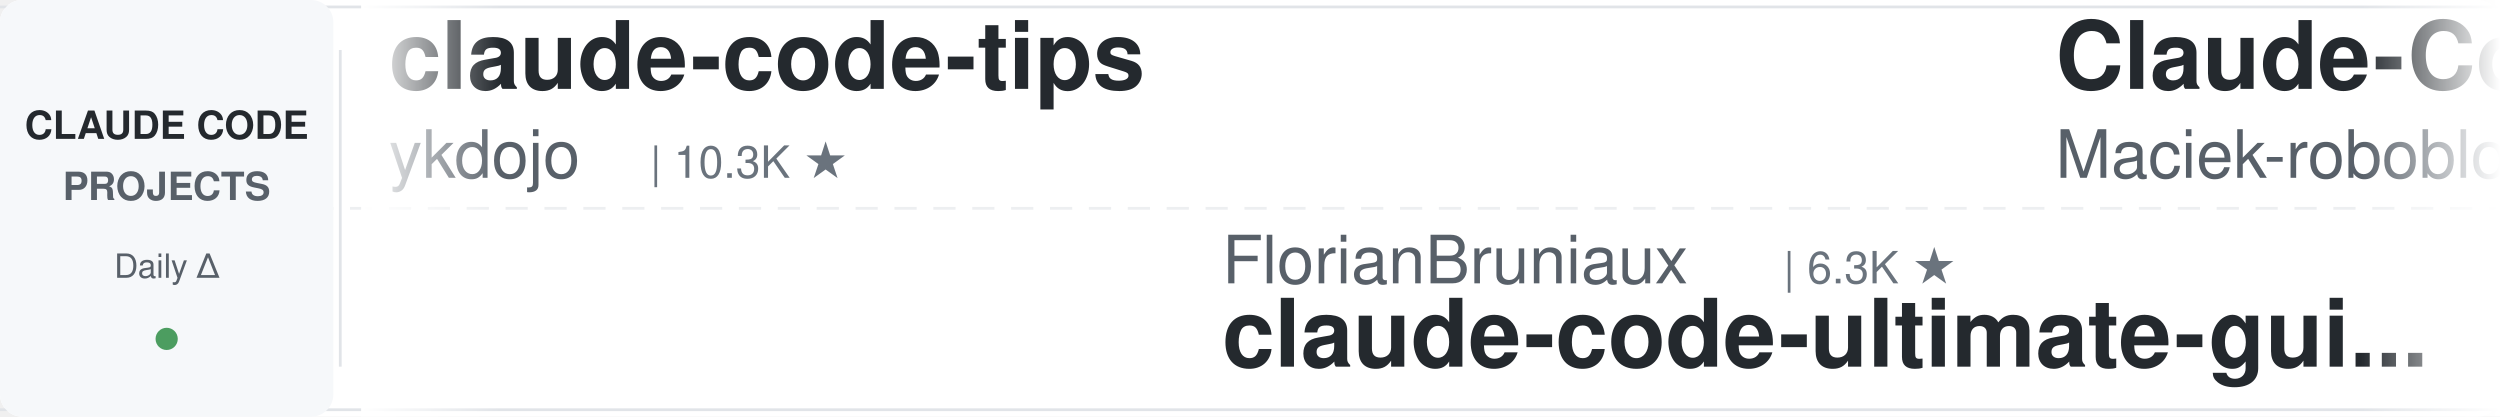
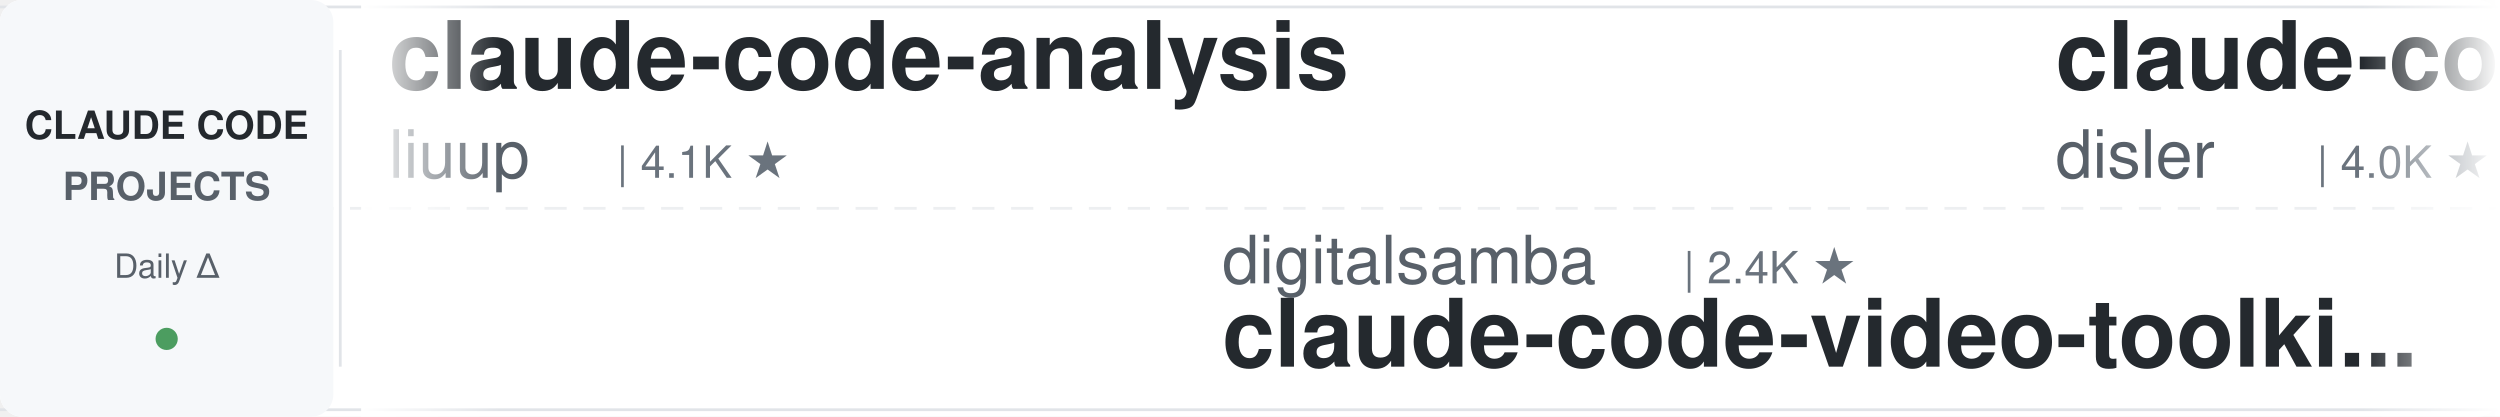
<svg xmlns="http://www.w3.org/2000/svg" width="900" height="150">
  <defs>
    <linearGradient id="leftFade" x1="0%" y1="0%" x2="100%" y2="0%">
      <stop offset="0%" style="stop-color:#ffffff;stop-opacity:1" />
      <stop offset="100%" style="stop-color:#ffffff;stop-opacity:0" />
    </linearGradient>
    <linearGradient id="rightFade" x1="0%" y1="0%" x2="100%" y2="0%">
      <stop offset="0%" style="stop-color:#ffffff;stop-opacity:0" />
      <stop offset="100%" style="stop-color:#ffffff;stop-opacity:1" />
    </linearGradient>
  </defs>
  <rect width="900" height="150" fill="#ffffff" rx="8" />
  <rect x="0" y="2" width="900" height="1" fill="#e1e4e8" />
  <rect x="0" y="147" width="900" height="1" fill="#e1e4e8" />
  <line x1="0" y1="75" x2="900" y2="75" stroke="#e1e4e8" stroke-width="1" stroke-dasharray="8 6" opacity="0.6" />
  <rect x="0" y="0" width="120" height="150" fill="#f6f8fa" rx="8" />
  <text x="60" y="50" font-family="-apple-system, BlinkMacSystemFont, 'Segoe UI', Helvetica, Arial, sans-serif" font-size="14" font-weight="600" fill="#24292e" text-anchor="middle">CLAUDE CODE</text>
  <text x="60" y="72" font-family="-apple-system, BlinkMacSystemFont, 'Segoe UI', Helvetica, Arial, sans-serif" font-size="14" font-weight="600" fill="#586069" text-anchor="middle">PROJECTS</text>
  <text x="60" y="100" font-family="-apple-system, BlinkMacSystemFont, 'Segoe UI', Helvetica, Arial, sans-serif" font-size="12" font-weight="500" fill="#586069" text-anchor="middle">Daily Δ</text>
  <circle cx="60" cy="122" r="4" fill="#22863a" opacity="0.8" />
  <rect x="122" y="18" width="1" height="114" fill="#e1e4e8" />
  <clipPath id="tickerClip">
    <rect x="130" y="0" width="770" height="150" />
  </clipPath>
  <g clip-path="url(#tickerClip)">
    <g id="tickerItems">
      <animateTransform attributeName="transform" attributeType="XML" type="translate" from="0 0" to="-3000 0" dur="54s" repeatCount="indefinite" />
      <g transform="translate(0, 0)">
-         <text x="140" y="32" font-family="-apple-system, BlinkMacSystemFont, 'Segoe UI', Helvetica, Arial, sans-serif" font-size="34" font-weight="600" fill="#24292e">claude-code-tips</text>
-         <text x="140" y="64" font-family="-apple-system, BlinkMacSystemFont, 'Segoe UI', Helvetica, Arial, sans-serif" font-size="24" font-weight="400" fill="#586069">ykdojo</text>
-         <text x="234" y="64" font-family="-apple-system, BlinkMacSystemFont, 'Segoe UI', Helvetica, Arial, sans-serif" font-size="16" font-weight="500" fill="#6a737d">| 10.3K ★</text>
+         <text x="140" y="32" font-family="-apple-system, BlinkMacSystemFont, 'Segoe UI', Helvetica, Arial, sans-serif" font-size="34" font-weight="600" fill="#24292e">claude-code-analysis</text>
+         <text x="140" y="64" font-family="-apple-system, BlinkMacSystemFont, 'Segoe UI', Helvetica, Arial, sans-serif" font-size="24" font-weight="400" fill="#586069">liuup</text>
+         <text x="222" y="64" font-family="-apple-system, BlinkMacSystemFont, 'Segoe UI', Helvetica, Arial, sans-serif" font-size="16" font-weight="500" fill="#6a737d">| 4.1K ★</text>
      </g>
      <g transform="translate(300, 0)">
-         <text x="140" y="102" font-family="-apple-system, BlinkMacSystemFont, 'Segoe UI', Helvetica, Arial, sans-serif" font-size="24" font-weight="400" fill="#586069">FlorianBruniaux</text>
-         <text x="342" y="102" font-family="-apple-system, BlinkMacSystemFont, 'Segoe UI', Helvetica, Arial, sans-serif" font-size="16" font-weight="500" fill="#6a737d">| 6.3K ★</text>
-         <text x="140" y="132" font-family="-apple-system, BlinkMacSystemFont, 'Segoe UI', Helvetica, Arial, sans-serif" font-size="34" font-weight="600" fill="#24292e">claude-code-ultimate-gui...</text>
+         <text x="140" y="102" font-family="-apple-system, BlinkMacSystemFont, 'Segoe UI', Helvetica, Arial, sans-serif" font-size="24" font-weight="400" fill="#586069">digitalsamba</text>
+         <text x="306" y="102" font-family="-apple-system, BlinkMacSystemFont, 'Segoe UI', Helvetica, Arial, sans-serif" font-size="16" font-weight="500" fill="#6a737d">| 2.4K ★</text>
+         <text x="140" y="132" font-family="-apple-system, BlinkMacSystemFont, 'Segoe UI', Helvetica, Arial, sans-serif" font-size="34" font-weight="600" fill="#24292e">claude-code-video-toolki...</text>
      </g>
      <g transform="translate(600, 0)">
+         <text x="140" y="32" font-family="-apple-system, BlinkMacSystemFont, 'Segoe UI', Helvetica, Arial, sans-serif" font-size="34" font-weight="600" fill="#24292e">claude-code-hooks-master...</text>
+         <text x="140" y="64" font-family="-apple-system, BlinkMacSystemFont, 'Segoe UI', Helvetica, Arial, sans-serif" font-size="24" font-weight="400" fill="#586069">disler</text>
+         <text x="234" y="64" font-family="-apple-system, BlinkMacSystemFont, 'Segoe UI', Helvetica, Arial, sans-serif" font-size="16" font-weight="500" fill="#6a737d">| 4.0K ★</text>
+       </g>
+       <g transform="translate(900, 0)">
+         <text x="140" y="102" font-family="-apple-system, BlinkMacSystemFont, 'Segoe UI', Helvetica, Arial, sans-serif" font-size="24" font-weight="400" fill="#586069">VILA-Lab</text>
+         <text x="258" y="102" font-family="-apple-system, BlinkMacSystemFont, 'Segoe UI', Helvetica, Arial, sans-serif" font-size="16" font-weight="500" fill="#6a737d">| 2.2K ★</text>
+         <text x="140" y="132" font-family="-apple-system, BlinkMacSystemFont, 'Segoe UI', Helvetica, Arial, sans-serif" font-size="34" font-weight="600" fill="#24292e">Dive-into-Claude-Code</text>
+       </g>
+       <g transform="translate(1200, 0)">
+         <text x="140" y="32" font-family="-apple-system, BlinkMacSystemFont, 'Segoe UI', Helvetica, Arial, sans-serif" font-size="34" font-weight="600" fill="#24292e">how-claude-code-works</text>
+         <text x="140" y="64" font-family="-apple-system, BlinkMacSystemFont, 'Segoe UI', Helvetica, Arial, sans-serif" font-size="24" font-weight="400" fill="#586069">Windy3f3f3f3f</text>
+         <text x="318" y="64" font-family="-apple-system, BlinkMacSystemFont, 'Segoe UI', Helvetica, Arial, sans-serif" font-size="16" font-weight="500" fill="#6a737d">| 3.8K ★</text>
+       </g>
+       <g transform="translate(1500, 0)">
+         <text x="140" y="102" font-family="-apple-system, BlinkMacSystemFont, 'Segoe UI', Helvetica, Arial, sans-serif" font-size="24" font-weight="400" fill="#586069">oboard</text>
+         <text x="234" y="102" font-family="-apple-system, BlinkMacSystemFont, 'Segoe UI', Helvetica, Arial, sans-serif" font-size="16" font-weight="500" fill="#6a737d">| 3.3K ★</text>
+         <text x="140" y="132" font-family="-apple-system, BlinkMacSystemFont, 'Segoe UI', Helvetica, Arial, sans-serif" font-size="34" font-weight="600" fill="#24292e">claude-code-rev</text>
+       </g>
+       <g transform="translate(1800, 0)">
+         <text x="140" y="32" font-family="-apple-system, BlinkMacSystemFont, 'Segoe UI', Helvetica, Arial, sans-serif" font-size="34" font-weight="600" fill="#24292e">oh-my-claudecode</text>
+         <text x="140" y="64" font-family="-apple-system, BlinkMacSystemFont, 'Segoe UI', Helvetica, Arial, sans-serif" font-size="24" font-weight="400" fill="#586069">Yeachan-Heo</text>
+         <text x="294" y="64" font-family="-apple-system, BlinkMacSystemFont, 'Segoe UI', Helvetica, Arial, sans-serif" font-size="16" font-weight="500" fill="#6a737d">| 40.5K ★</text>
+       </g>
+       <g transform="translate(2100, 0)">
+         <text x="140" y="102" font-family="-apple-system, BlinkMacSystemFont, 'Segoe UI', Helvetica, Arial, sans-serif" font-size="24" font-weight="400" fill="#586069">edmund-io</text>
+         <text x="270" y="102" font-family="-apple-system, BlinkMacSystemFont, 'Segoe UI', Helvetica, Arial, sans-serif" font-size="16" font-weight="500" fill="#6a737d">| 1.5K ★</text>
+         <text x="140" y="132" font-family="-apple-system, BlinkMacSystemFont, 'Segoe UI', Helvetica, Arial, sans-serif" font-size="34" font-weight="600" fill="#24292e">edmunds-claude-code</text>
+       </g>
+       <g transform="translate(2400, 0)">
        <text x="140" y="32" font-family="-apple-system, BlinkMacSystemFont, 'Segoe UI', Helvetica, Arial, sans-serif" font-size="34" font-weight="600" fill="#24292e">Claude-Code-Usage-Monito...</text>
        <text x="140" y="64" font-family="-apple-system, BlinkMacSystemFont, 'Segoe UI', Helvetica, Arial, sans-serif" font-size="24" font-weight="400" fill="#586069">Maciek-roboblog</text>
        <text x="342" y="64" font-family="-apple-system, BlinkMacSystemFont, 'Segoe UI', Helvetica, Arial, sans-serif" font-size="16" font-weight="500" fill="#6a737d">| 8.8K ★</text>
      </g>
-       <g transform="translate(900, 0)">
-         <text x="140" y="102" font-family="-apple-system, BlinkMacSystemFont, 'Segoe UI', Helvetica, Arial, sans-serif" font-size="24" font-weight="400" fill="#586069">jqueryscript</text>
-         <text x="306" y="102" font-family="-apple-system, BlinkMacSystemFont, 'Segoe UI', Helvetica, Arial, sans-serif" font-size="16" font-weight="500" fill="#6a737d">| 541 ★</text>
-         <text x="140" y="132" font-family="-apple-system, BlinkMacSystemFont, 'Segoe UI', Helvetica, Arial, sans-serif" font-size="34" font-weight="600" fill="#24292e">awesome-claude-code</text>
+       <g transform="translate(2700, 0)">
+         <text x="140" y="102" font-family="-apple-system, BlinkMacSystemFont, 'Segoe UI', Helvetica, Arial, sans-serif" font-size="24" font-weight="400" fill="#586069">https-deeplearning-ai</text>
+         <text x="414" y="102" font-family="-apple-system, BlinkMacSystemFont, 'Segoe UI', Helvetica, Arial, sans-serif" font-size="16" font-weight="500" fill="#6a737d">| 560 ★</text>
+         <text x="140" y="132" font-family="-apple-system, BlinkMacSystemFont, 'Segoe UI', Helvetica, Arial, sans-serif" font-size="34" font-weight="600" fill="#24292e">sc-claude-code-files</text>
      </g>
-       <g transform="translate(1200, 0)">
-         <text x="140" y="32" font-family="-apple-system, BlinkMacSystemFont, 'Segoe UI', Helvetica, Arial, sans-serif" font-size="34" font-weight="600" fill="#24292e">claude-code-source</text>
-         <text x="140" y="64" font-family="-apple-system, BlinkMacSystemFont, 'Segoe UI', Helvetica, Arial, sans-serif" font-size="24" font-weight="400" fill="#586069">hangsman</text>
-         <text x="258" y="64" font-family="-apple-system, BlinkMacSystemFont, 'Segoe UI', Helvetica, Arial, sans-serif" font-size="16" font-weight="500" fill="#6a737d">| 799 ★</text>
+       <g transform="translate(3000, 0)">
+         <text x="140" y="32" font-family="-apple-system, BlinkMacSystemFont, 'Segoe UI', Helvetica, Arial, sans-serif" font-size="34" font-weight="600" fill="#24292e">claude-code-analysis</text>
+         <text x="140" y="64" font-family="-apple-system, BlinkMacSystemFont, 'Segoe UI', Helvetica, Arial, sans-serif" font-size="24" font-weight="400" fill="#586069">liuup</text>
+         <text x="222" y="64" font-family="-apple-system, BlinkMacSystemFont, 'Segoe UI', Helvetica, Arial, sans-serif" font-size="16" font-weight="500" fill="#6a737d">| 4.1K ★</text>
      </g>
-       <g transform="translate(1500, 0)">
-         <text x="140" y="102" font-family="-apple-system, BlinkMacSystemFont, 'Segoe UI', Helvetica, Arial, sans-serif" font-size="24" font-weight="400" fill="#586069">alejandrobalderas</text>
-         <text x="366" y="102" font-family="-apple-system, BlinkMacSystemFont, 'Segoe UI', Helvetica, Arial, sans-serif" font-size="16" font-weight="500" fill="#6a737d">| 3.0K ★</text>
-         <text x="140" y="132" font-family="-apple-system, BlinkMacSystemFont, 'Segoe UI', Helvetica, Arial, sans-serif" font-size="34" font-weight="600" fill="#24292e">claude-code-from-source</text>
+       <g transform="translate(3300, 0)">
+         <text x="140" y="102" font-family="-apple-system, BlinkMacSystemFont, 'Segoe UI', Helvetica, Arial, sans-serif" font-size="24" font-weight="400" fill="#586069">digitalsamba</text>
+         <text x="306" y="102" font-family="-apple-system, BlinkMacSystemFont, 'Segoe UI', Helvetica, Arial, sans-serif" font-size="16" font-weight="500" fill="#6a737d">| 2.4K ★</text>
+         <text x="140" y="132" font-family="-apple-system, BlinkMacSystemFont, 'Segoe UI', Helvetica, Arial, sans-serif" font-size="34" font-weight="600" fill="#24292e">claude-code-video-toolki...</text>
      </g>
-       <g transform="translate(1800, 0)">
-         <text x="140" y="32" font-family="-apple-system, BlinkMacSystemFont, 'Segoe UI', Helvetica, Arial, sans-serif" font-size="34" font-weight="600" fill="#24292e">claude-code-rust</text>
-         <text x="140" y="64" font-family="-apple-system, BlinkMacSystemFont, 'Segoe UI', Helvetica, Arial, sans-serif" font-size="24" font-weight="400" fill="#586069">lorryjovens-hub</text>
-         <text x="342" y="64" font-family="-apple-system, BlinkMacSystemFont, 'Segoe UI', Helvetica, Arial, sans-serif" font-size="16" font-weight="500" fill="#6a737d">| 1.7K ★</text>
-       </g>
-       <g transform="translate(2100, 0)">
-         <text x="140" y="102" font-family="-apple-system, BlinkMacSystemFont, 'Segoe UI', Helvetica, Arial, sans-serif" font-size="24" font-weight="400" fill="#586069">multica-ai</text>
-         <text x="282" y="102" font-family="-apple-system, BlinkMacSystemFont, 'Segoe UI', Helvetica, Arial, sans-serif" font-size="16" font-weight="500" fill="#6a737d">| 227.5K ★</text>
-         <text x="140" y="132" font-family="-apple-system, BlinkMacSystemFont, 'Segoe UI', Helvetica, Arial, sans-serif" font-size="34" font-weight="600" fill="#24292e">andrej-karpathy-skills</text>
-       </g>
-       <g transform="translate(2400, 0)">
+       <g transform="translate(3600, 0)">
        <text x="140" y="32" font-family="-apple-system, BlinkMacSystemFont, 'Segoe UI', Helvetica, Arial, sans-serif" font-size="34" font-weight="600" fill="#24292e">claude-code-hooks-master...</text>
        <text x="140" y="64" font-family="-apple-system, BlinkMacSystemFont, 'Segoe UI', Helvetica, Arial, sans-serif" font-size="24" font-weight="400" fill="#586069">disler</text>
        <text x="234" y="64" font-family="-apple-system, BlinkMacSystemFont, 'Segoe UI', Helvetica, Arial, sans-serif" font-size="16" font-weight="500" fill="#6a737d">| 4.0K ★</text>
      </g>
-       <g transform="translate(2700, 0)">
-         <text x="140" y="102" font-family="-apple-system, BlinkMacSystemFont, 'Segoe UI', Helvetica, Arial, sans-serif" font-size="24" font-weight="400" fill="#586069">overwirehq</text>
-         <text x="282" y="102" font-family="-apple-system, BlinkMacSystemFont, 'Segoe UI', Helvetica, Arial, sans-serif" font-size="16" font-weight="500" fill="#6a737d">| 2.8K ★</text>
-         <text x="140" y="132" font-family="-apple-system, BlinkMacSystemFont, 'Segoe UI', Helvetica, Arial, sans-serif" font-size="34" font-weight="600" fill="#24292e">claude-code-telegram</text>
-       </g>
-       <g transform="translate(3000, 0)">
-         <text x="140" y="32" font-family="-apple-system, BlinkMacSystemFont, 'Segoe UI', Helvetica, Arial, sans-serif" font-size="34" font-weight="600" fill="#24292e">claude-code-tips</text>
-         <text x="140" y="64" font-family="-apple-system, BlinkMacSystemFont, 'Segoe UI', Helvetica, Arial, sans-serif" font-size="24" font-weight="400" fill="#586069">ykdojo</text>
-         <text x="234" y="64" font-family="-apple-system, BlinkMacSystemFont, 'Segoe UI', Helvetica, Arial, sans-serif" font-size="16" font-weight="500" fill="#6a737d">| 10.3K ★</text>
-       </g>
-       <g transform="translate(3300, 0)">
-         <text x="140" y="102" font-family="-apple-system, BlinkMacSystemFont, 'Segoe UI', Helvetica, Arial, sans-serif" font-size="24" font-weight="400" fill="#586069">FlorianBruniaux</text>
-         <text x="342" y="102" font-family="-apple-system, BlinkMacSystemFont, 'Segoe UI', Helvetica, Arial, sans-serif" font-size="16" font-weight="500" fill="#6a737d">| 6.3K ★</text>
-         <text x="140" y="132" font-family="-apple-system, BlinkMacSystemFont, 'Segoe UI', Helvetica, Arial, sans-serif" font-size="34" font-weight="600" fill="#24292e">claude-code-ultimate-gui...</text>
-       </g>
-       <g transform="translate(3600, 0)">
-         <text x="140" y="32" font-family="-apple-system, BlinkMacSystemFont, 'Segoe UI', Helvetica, Arial, sans-serif" font-size="34" font-weight="600" fill="#24292e">Claude-Code-Usage-Monito...</text>
-         <text x="140" y="64" font-family="-apple-system, BlinkMacSystemFont, 'Segoe UI', Helvetica, Arial, sans-serif" font-size="24" font-weight="400" fill="#586069">Maciek-roboblog</text>
-         <text x="342" y="64" font-family="-apple-system, BlinkMacSystemFont, 'Segoe UI', Helvetica, Arial, sans-serif" font-size="16" font-weight="500" fill="#6a737d">| 8.8K ★</text>
-       </g>
      <g transform="translate(3900, 0)">
-         <text x="140" y="102" font-family="-apple-system, BlinkMacSystemFont, 'Segoe UI', Helvetica, Arial, sans-serif" font-size="24" font-weight="400" fill="#586069">jqueryscript</text>
-         <text x="306" y="102" font-family="-apple-system, BlinkMacSystemFont, 'Segoe UI', Helvetica, Arial, sans-serif" font-size="16" font-weight="500" fill="#6a737d">| 541 ★</text>
-         <text x="140" y="132" font-family="-apple-system, BlinkMacSystemFont, 'Segoe UI', Helvetica, Arial, sans-serif" font-size="34" font-weight="600" fill="#24292e">awesome-claude-code</text>
+         <text x="140" y="102" font-family="-apple-system, BlinkMacSystemFont, 'Segoe UI', Helvetica, Arial, sans-serif" font-size="24" font-weight="400" fill="#586069">VILA-Lab</text>
+         <text x="258" y="102" font-family="-apple-system, BlinkMacSystemFont, 'Segoe UI', Helvetica, Arial, sans-serif" font-size="16" font-weight="500" fill="#6a737d">| 2.2K ★</text>
+         <text x="140" y="132" font-family="-apple-system, BlinkMacSystemFont, 'Segoe UI', Helvetica, Arial, sans-serif" font-size="34" font-weight="600" fill="#24292e">Dive-into-Claude-Code</text>
      </g>
    </g>
  </g>
  <rect x="130" y="0" width="50" height="150" fill="url(#leftFade)" />
  <rect x="850" y="0" width="50" height="150" fill="url(#rightFade)" />
</svg>
